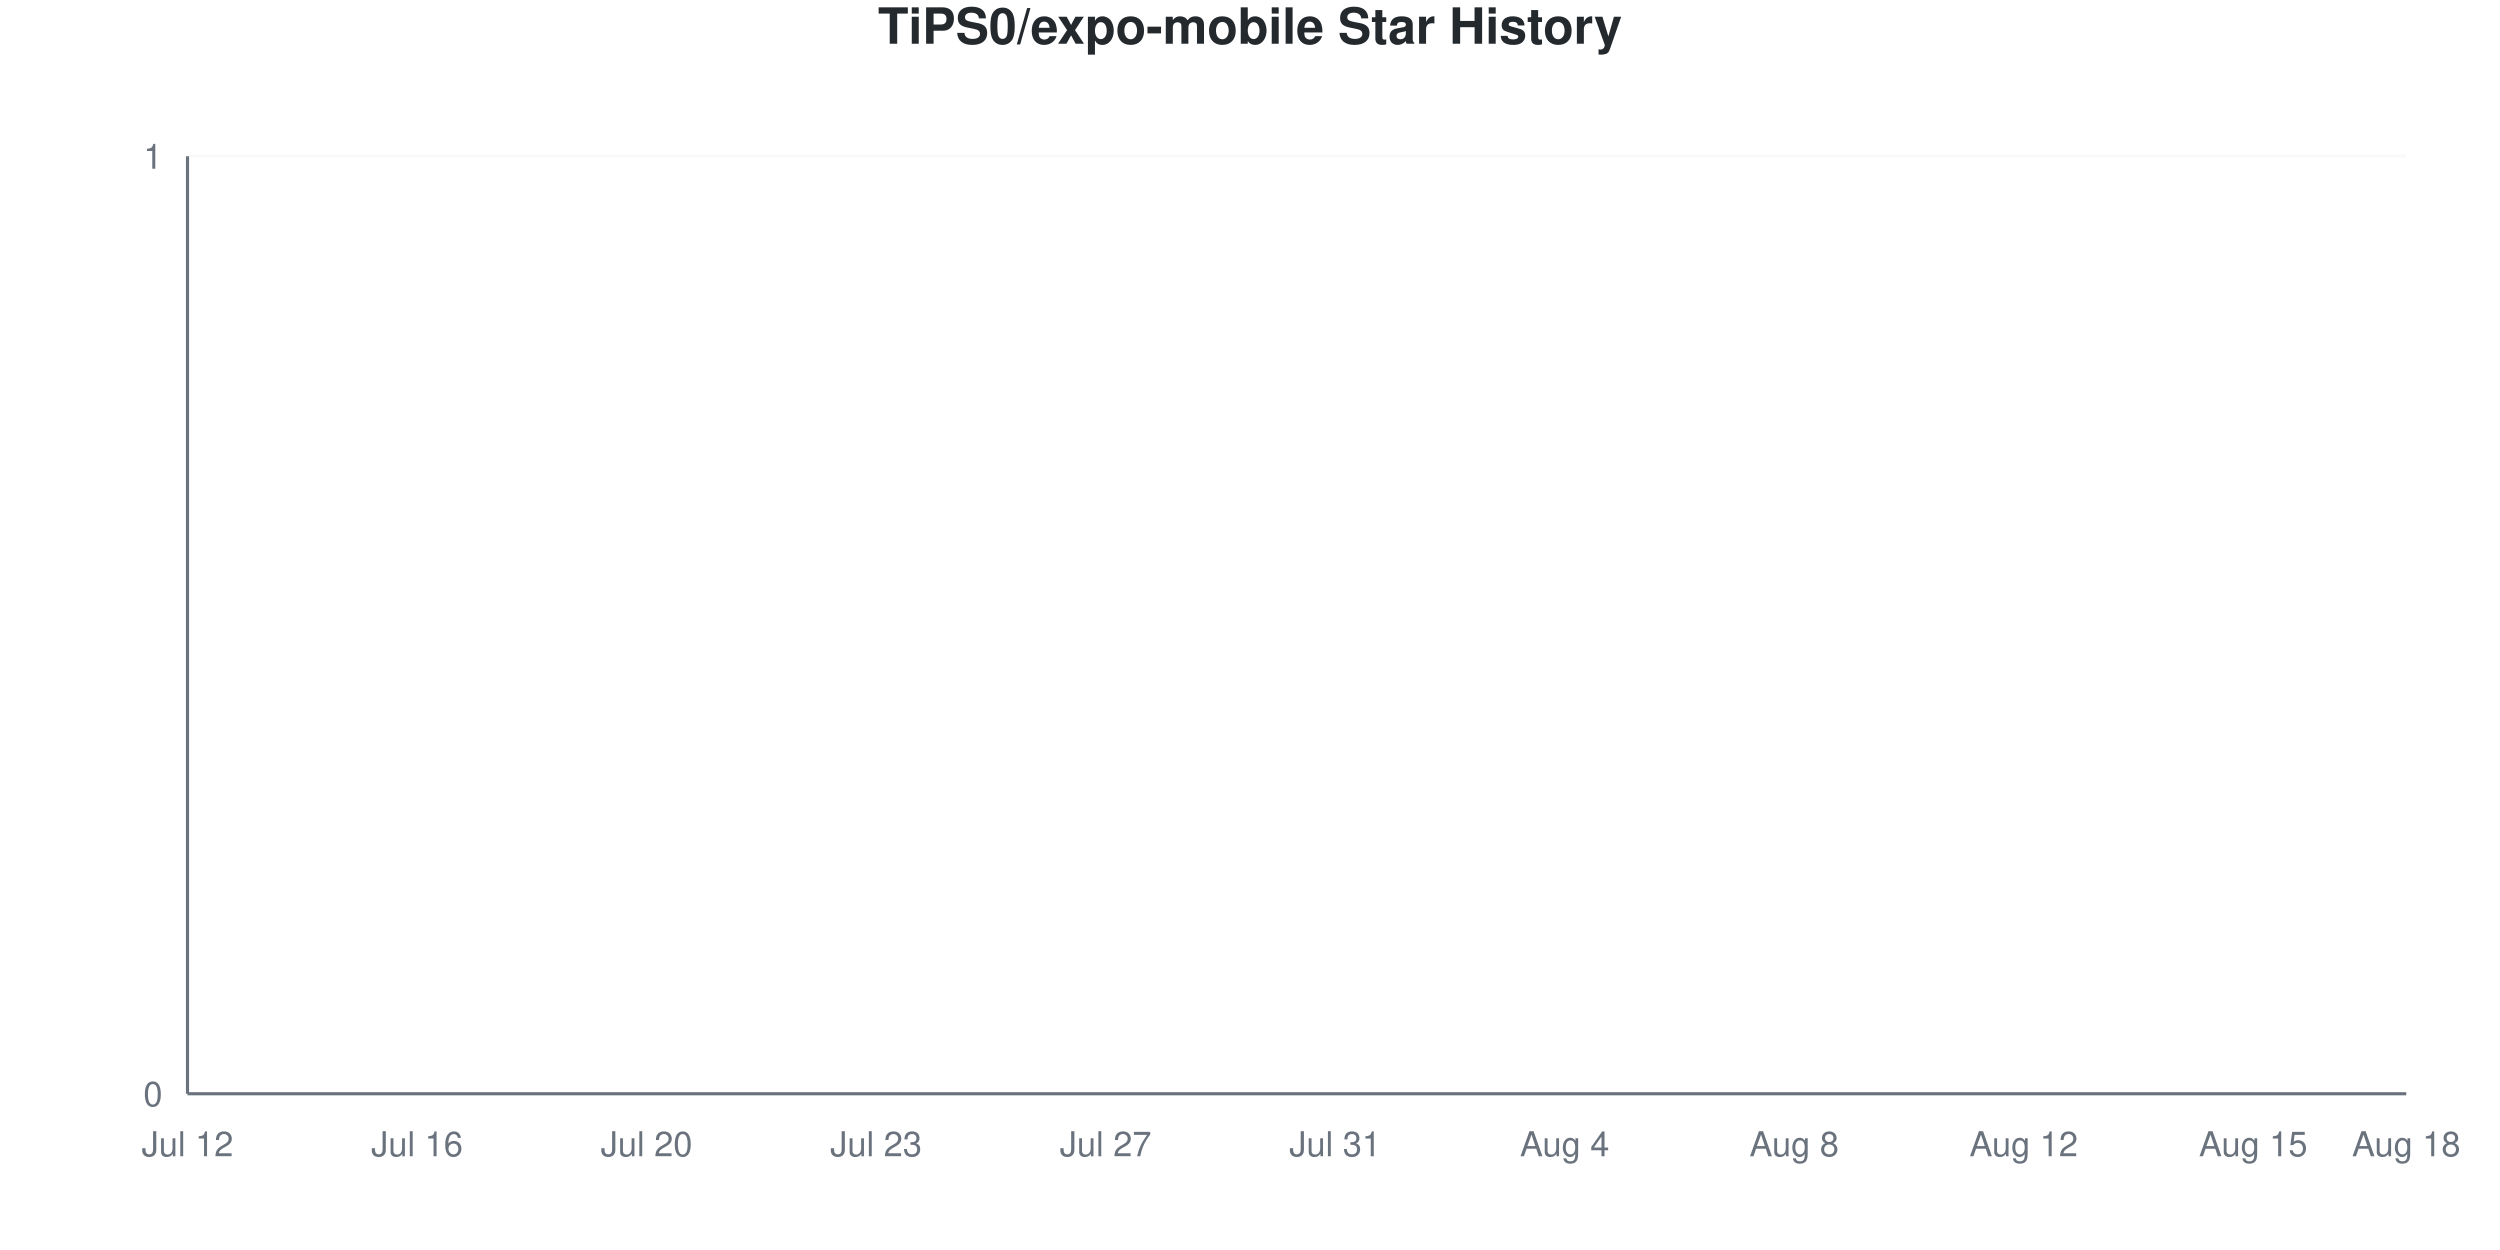
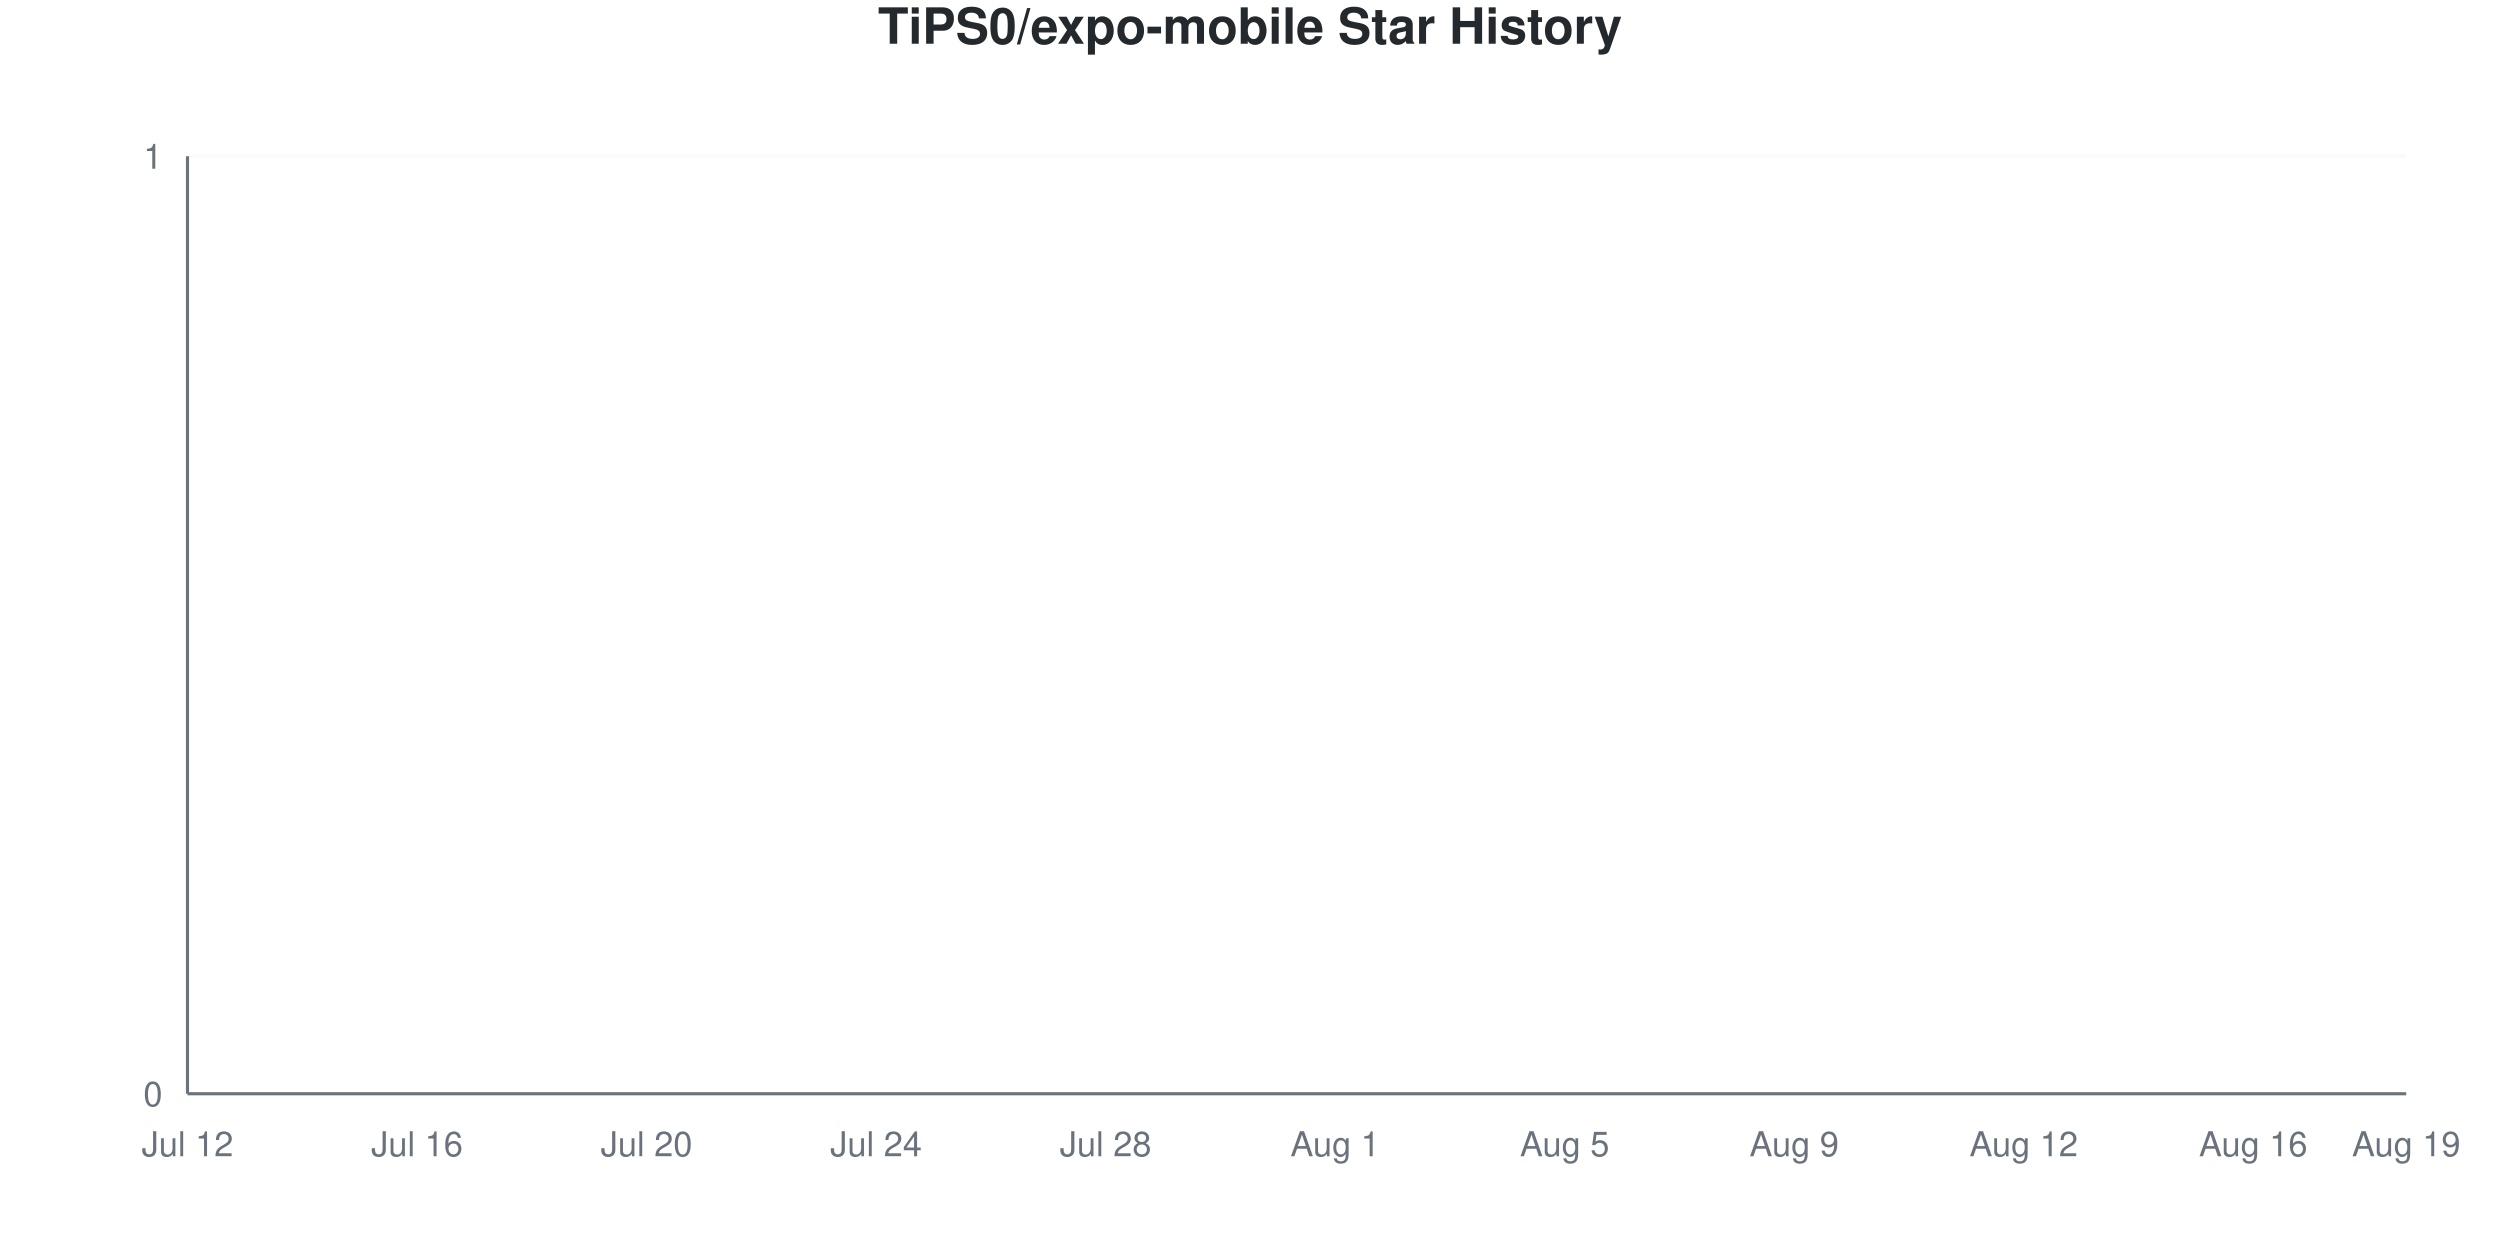
<svg xmlns="http://www.w3.org/2000/svg" viewBox="0 0 800 400" width="800" height="400">
  <style>
    @keyframes drawLine {
      to { stroke-dashoffset: 0; }
    }
    @keyframes fadeInPoint {
      from { opacity: 0; }
      to { opacity: 1; }
    }
    .data-line-0 {
      stroke-dasharray: 1065;
      stroke-dashoffset: 1065;
      animation: drawLine 2s ease-out forwards;
    }
    .data-point {
      opacity: 0;
      animation: fadeInPoint 0.5s ease-out forwards;
    }
    .chart-bg { fill: #fff; }
    .chart-text { fill: #24292e; }
    .chart-muted { fill: #6a737d; }
    .chart-grid { stroke: #eee; }
    .chart-axis { stroke: #6a737d; }
    @media (prefers-color-scheme: dark) {
      .chart-bg { fill: #0d1117; }
      .chart-text { fill: #e6edf3; }
      .chart-muted { fill: #8b949e; }
      .chart-grid { stroke: #21262d; }
      .chart-axis { stroke: #8b949e; }
    }
  </style>
  <rect width="800" height="400" class="chart-bg" />
  <text x="400" y="14" text-anchor="middle" class="chart-text" font-size="16" font-weight="bold" font-family="-apple-system, BlinkMacSystemFont, 'Segoe UI', Helvetica, Arial, sans-serif">TiPS0/expo-mobile Star History</text>
  <g class="grid">
    <line x1="60" y1="350" x2="770" y2="350" class="chart-grid" stroke-opacity="0.3" />
    <text x="52" y="354" text-anchor="end" class="chart-muted" font-size="11" font-family="-apple-system, BlinkMacSystemFont, 'Segoe UI', Helvetica, Arial, sans-serif">0</text>
    <line x1="60" y1="50" x2="770" y2="50" class="chart-grid" stroke-opacity="0.3" />
    <text x="52" y="54" text-anchor="end" class="chart-muted" font-size="11" font-family="-apple-system, BlinkMacSystemFont, 'Segoe UI', Helvetica, Arial, sans-serif">1</text>
  </g>
  <g class="milestones">
    
  </g>
  <g class="x-axis">
    <text x="60" y="370" text-anchor="middle" class="chart-muted" font-size="11" font-family="-apple-system, BlinkMacSystemFont, 'Segoe UI', Helvetica, Arial, sans-serif">Jul 12</text>
    <text x="133.448" y="370" text-anchor="middle" class="chart-muted" font-size="11" font-family="-apple-system, BlinkMacSystemFont, 'Segoe UI', Helvetica, Arial, sans-serif">Jul 16</text>
    <text x="206.897" y="370" text-anchor="middle" class="chart-muted" font-size="11" font-family="-apple-system, BlinkMacSystemFont, 'Segoe UI', Helvetica, Arial, sans-serif">Jul 20</text>
-     <text x="280.345" y="370" text-anchor="middle" class="chart-muted" font-size="11" font-family="-apple-system, BlinkMacSystemFont, 'Segoe UI', Helvetica, Arial, sans-serif">Jul 23</text>
-     <text x="353.793" y="370" text-anchor="middle" class="chart-muted" font-size="11" font-family="-apple-system, BlinkMacSystemFont, 'Segoe UI', Helvetica, Arial, sans-serif">Jul 27</text>
-     <text x="427.241" y="370" text-anchor="middle" class="chart-muted" font-size="11" font-family="-apple-system, BlinkMacSystemFont, 'Segoe UI', Helvetica, Arial, sans-serif">Jul 31</text>
-     <text x="500.69" y="370" text-anchor="middle" class="chart-muted" font-size="11" font-family="-apple-system, BlinkMacSystemFont, 'Segoe UI', Helvetica, Arial, sans-serif">Aug 4</text>
-     <text x="574.138" y="370" text-anchor="middle" class="chart-muted" font-size="11" font-family="-apple-system, BlinkMacSystemFont, 'Segoe UI', Helvetica, Arial, sans-serif">Aug 8</text>
+     <text x="280.345" y="370" text-anchor="middle" class="chart-muted" font-size="11" font-family="-apple-system, BlinkMacSystemFont, 'Segoe UI', Helvetica, Arial, sans-serif">Jul 24</text>
+     <text x="353.793" y="370" text-anchor="middle" class="chart-muted" font-size="11" font-family="-apple-system, BlinkMacSystemFont, 'Segoe UI', Helvetica, Arial, sans-serif">Jul 28</text>
+     <text x="427.241" y="370" text-anchor="middle" class="chart-muted" font-size="11" font-family="-apple-system, BlinkMacSystemFont, 'Segoe UI', Helvetica, Arial, sans-serif">Aug 1</text>
+     <text x="500.69" y="370" text-anchor="middle" class="chart-muted" font-size="11" font-family="-apple-system, BlinkMacSystemFont, 'Segoe UI', Helvetica, Arial, sans-serif">Aug 5</text>
+     <text x="574.138" y="370" text-anchor="middle" class="chart-muted" font-size="11" font-family="-apple-system, BlinkMacSystemFont, 'Segoe UI', Helvetica, Arial, sans-serif">Aug 9</text>
    <text x="647.586" y="370" text-anchor="middle" class="chart-muted" font-size="11" font-family="-apple-system, BlinkMacSystemFont, 'Segoe UI', Helvetica, Arial, sans-serif">Aug 12</text>
-     <text x="721.034" y="370" text-anchor="middle" class="chart-muted" font-size="11" font-family="-apple-system, BlinkMacSystemFont, 'Segoe UI', Helvetica, Arial, sans-serif">Aug 15</text>
-     <text x="770" y="370" text-anchor="middle" class="chart-muted" font-size="11" font-family="-apple-system, BlinkMacSystemFont, 'Segoe UI', Helvetica, Arial, sans-serif">Aug 18</text>
+     <text x="721.034" y="370" text-anchor="middle" class="chart-muted" font-size="11" font-family="-apple-system, BlinkMacSystemFont, 'Segoe UI', Helvetica, Arial, sans-serif">Aug 16</text>
+     <text x="770" y="370" text-anchor="middle" class="chart-muted" font-size="11" font-family="-apple-system, BlinkMacSystemFont, 'Segoe UI', Helvetica, Arial, sans-serif">Aug 19</text>
  </g>
  <line x1="60" y1="50" x2="60" y2="350" class="chart-axis" stroke-width="1" />
  <line x1="60" y1="350" x2="770" y2="350" class="chart-axis" stroke-width="1" />
  <path d="M60,350 L60,350 C68.161,350 76.322,350 84.483,350 C92.644,350 100.805,350 108.966,350 C117.126,350 125.287,350 133.448,350 C141.609,350 149.77,350 157.931,350 C166.092,350 174.253,350 182.414,350 C190.575,350 198.736,350 206.897,350 C215.057,350 223.218,350 231.379,350 C239.54,350 247.701,350 255.862,350 C264.023,350 272.184,350 280.345,350 C288.506,350 296.667,350 304.828,350 C312.989,350 321.149,350 329.31,350 C337.471,350 345.632,350 353.793,350 C361.954,350 370.115,350 378.276,350 C386.437,350 394.598,350 402.759,350 C410.92,350 419.08,350 427.241,350 C435.402,350 443.563,350 451.724,350 C459.885,350 468.046,350 476.207,350 C484.368,350 492.529,350 500.69,350 C508.851,350 517.011,350 525.172,350 C533.333,350 541.494,350 549.655,350 C557.816,350 565.977,350 574.138,350 C582.299,350 590.46,350 598.621,350 C606.782,350 614.943,350 623.103,350 C631.264,350 639.425,350 647.586,350 C655.747,350 663.908,350 672.069,350 C680.23,350 688.391,350 696.552,350 C704.713,350 712.874,350 721.034,350 C729.195,350 737.356,350 745.517,350 C753.678,350 761.839,350 770,350 L770,350 L60,350 Z" fill="#dfb317" fill-opacity="0.1" />
  <path d="M60,350 L60,350 C68.161,350 76.322,350 84.483,350 C92.644,350 100.805,350 108.966,350 C117.126,350 125.287,350 133.448,350 C141.609,350 149.77,350 157.931,350 C166.092,350 174.253,350 182.414,350 C190.575,350 198.736,350 206.897,350 C215.057,350 223.218,350 231.379,350 C239.54,350 247.701,350 255.862,350 C264.023,350 272.184,350 280.345,350 C288.506,350 296.667,350 304.828,350 C312.989,350 321.149,350 329.31,350 C337.471,350 345.632,350 353.793,350 C361.954,350 370.115,350 378.276,350 C386.437,350 394.598,350 402.759,350 C410.92,350 419.08,350 427.241,350 C435.402,350 443.563,350 451.724,350 C459.885,350 468.046,350 476.207,350 C484.368,350 492.529,350 500.69,350 C508.851,350 517.011,350 525.172,350 C533.333,350 541.494,350 549.655,350 C557.816,350 565.977,350 574.138,350 C582.299,350 590.46,350 598.621,350 C606.782,350 614.943,350 623.103,350 C631.264,350 639.425,350 647.586,350 C655.747,350 663.908,350 672.069,350 C680.23,350 688.391,350 696.552,350 C704.713,350 712.874,350 721.034,350 C729.195,350 737.356,350 745.517,350 C753.678,350 761.839,350 770,350" fill="none" stroke="#dfb317" stroke-width="2.5" class="data-line-0" />
  <g class="points">
    <circle cx="60" cy="350" r="4" fill="#dfb317" class="data-point" style="animation-delay: 1.50s" />
    <circle cx="84.483" cy="350" r="4" fill="#dfb317" class="data-point" style="animation-delay: 1.55s" />
    <circle cx="108.966" cy="350" r="4" fill="#dfb317" class="data-point" style="animation-delay: 1.60s" />
    <circle cx="133.448" cy="350" r="4" fill="#dfb317" class="data-point" style="animation-delay: 1.65s" />
    <circle cx="157.931" cy="350" r="4" fill="#dfb317" class="data-point" style="animation-delay: 1.70s" />
    <circle cx="182.414" cy="350" r="4" fill="#dfb317" class="data-point" style="animation-delay: 1.75s" />
    <circle cx="206.897" cy="350" r="4" fill="#dfb317" class="data-point" style="animation-delay: 1.80s" />
    <circle cx="231.379" cy="350" r="4" fill="#dfb317" class="data-point" style="animation-delay: 1.85s" />
    <circle cx="255.862" cy="350" r="4" fill="#dfb317" class="data-point" style="animation-delay: 1.90s" />
    <circle cx="280.345" cy="350" r="4" fill="#dfb317" class="data-point" style="animation-delay: 1.95s" />
    <circle cx="304.828" cy="350" r="4" fill="#dfb317" class="data-point" style="animation-delay: 2.00s" />
    <circle cx="329.31" cy="350" r="4" fill="#dfb317" class="data-point" style="animation-delay: 2.05s" />
    <circle cx="353.793" cy="350" r="4" fill="#dfb317" class="data-point" style="animation-delay: 2.10s" />
    <circle cx="378.276" cy="350" r="4" fill="#dfb317" class="data-point" style="animation-delay: 2.15s" />
    <circle cx="402.759" cy="350" r="4" fill="#dfb317" class="data-point" style="animation-delay: 2.20s" />
    <circle cx="427.241" cy="350" r="4" fill="#dfb317" class="data-point" style="animation-delay: 2.25s" />
    <circle cx="451.724" cy="350" r="4" fill="#dfb317" class="data-point" style="animation-delay: 2.30s" />
    <circle cx="476.207" cy="350" r="4" fill="#dfb317" class="data-point" style="animation-delay: 2.35s" />
    <circle cx="500.69" cy="350" r="4" fill="#dfb317" class="data-point" style="animation-delay: 2.40s" />
    <circle cx="525.172" cy="350" r="4" fill="#dfb317" class="data-point" style="animation-delay: 2.45s" />
    <circle cx="549.655" cy="350" r="4" fill="#dfb317" class="data-point" style="animation-delay: 2.50s" />
    <circle cx="574.138" cy="350" r="4" fill="#dfb317" class="data-point" style="animation-delay: 2.55s" />
    <circle cx="598.621" cy="350" r="4" fill="#dfb317" class="data-point" style="animation-delay: 2.60s" />
    <circle cx="623.103" cy="350" r="4" fill="#dfb317" class="data-point" style="animation-delay: 2.65s" />
    <circle cx="647.586" cy="350" r="4" fill="#dfb317" class="data-point" style="animation-delay: 2.70s" />
    <circle cx="672.069" cy="350" r="4" fill="#dfb317" class="data-point" style="animation-delay: 2.75s" />
    <circle cx="696.552" cy="350" r="4" fill="#dfb317" class="data-point" style="animation-delay: 2.80s" />
    <circle cx="721.034" cy="350" r="4" fill="#dfb317" class="data-point" style="animation-delay: 2.85s" />
    <circle cx="745.517" cy="350" r="4" fill="#dfb317" class="data-point" style="animation-delay: 2.90s" />
    <circle cx="770" cy="350" r="4" fill="#dfb317" class="data-point" style="animation-delay: 2.95s" />
  </g>
</svg>
